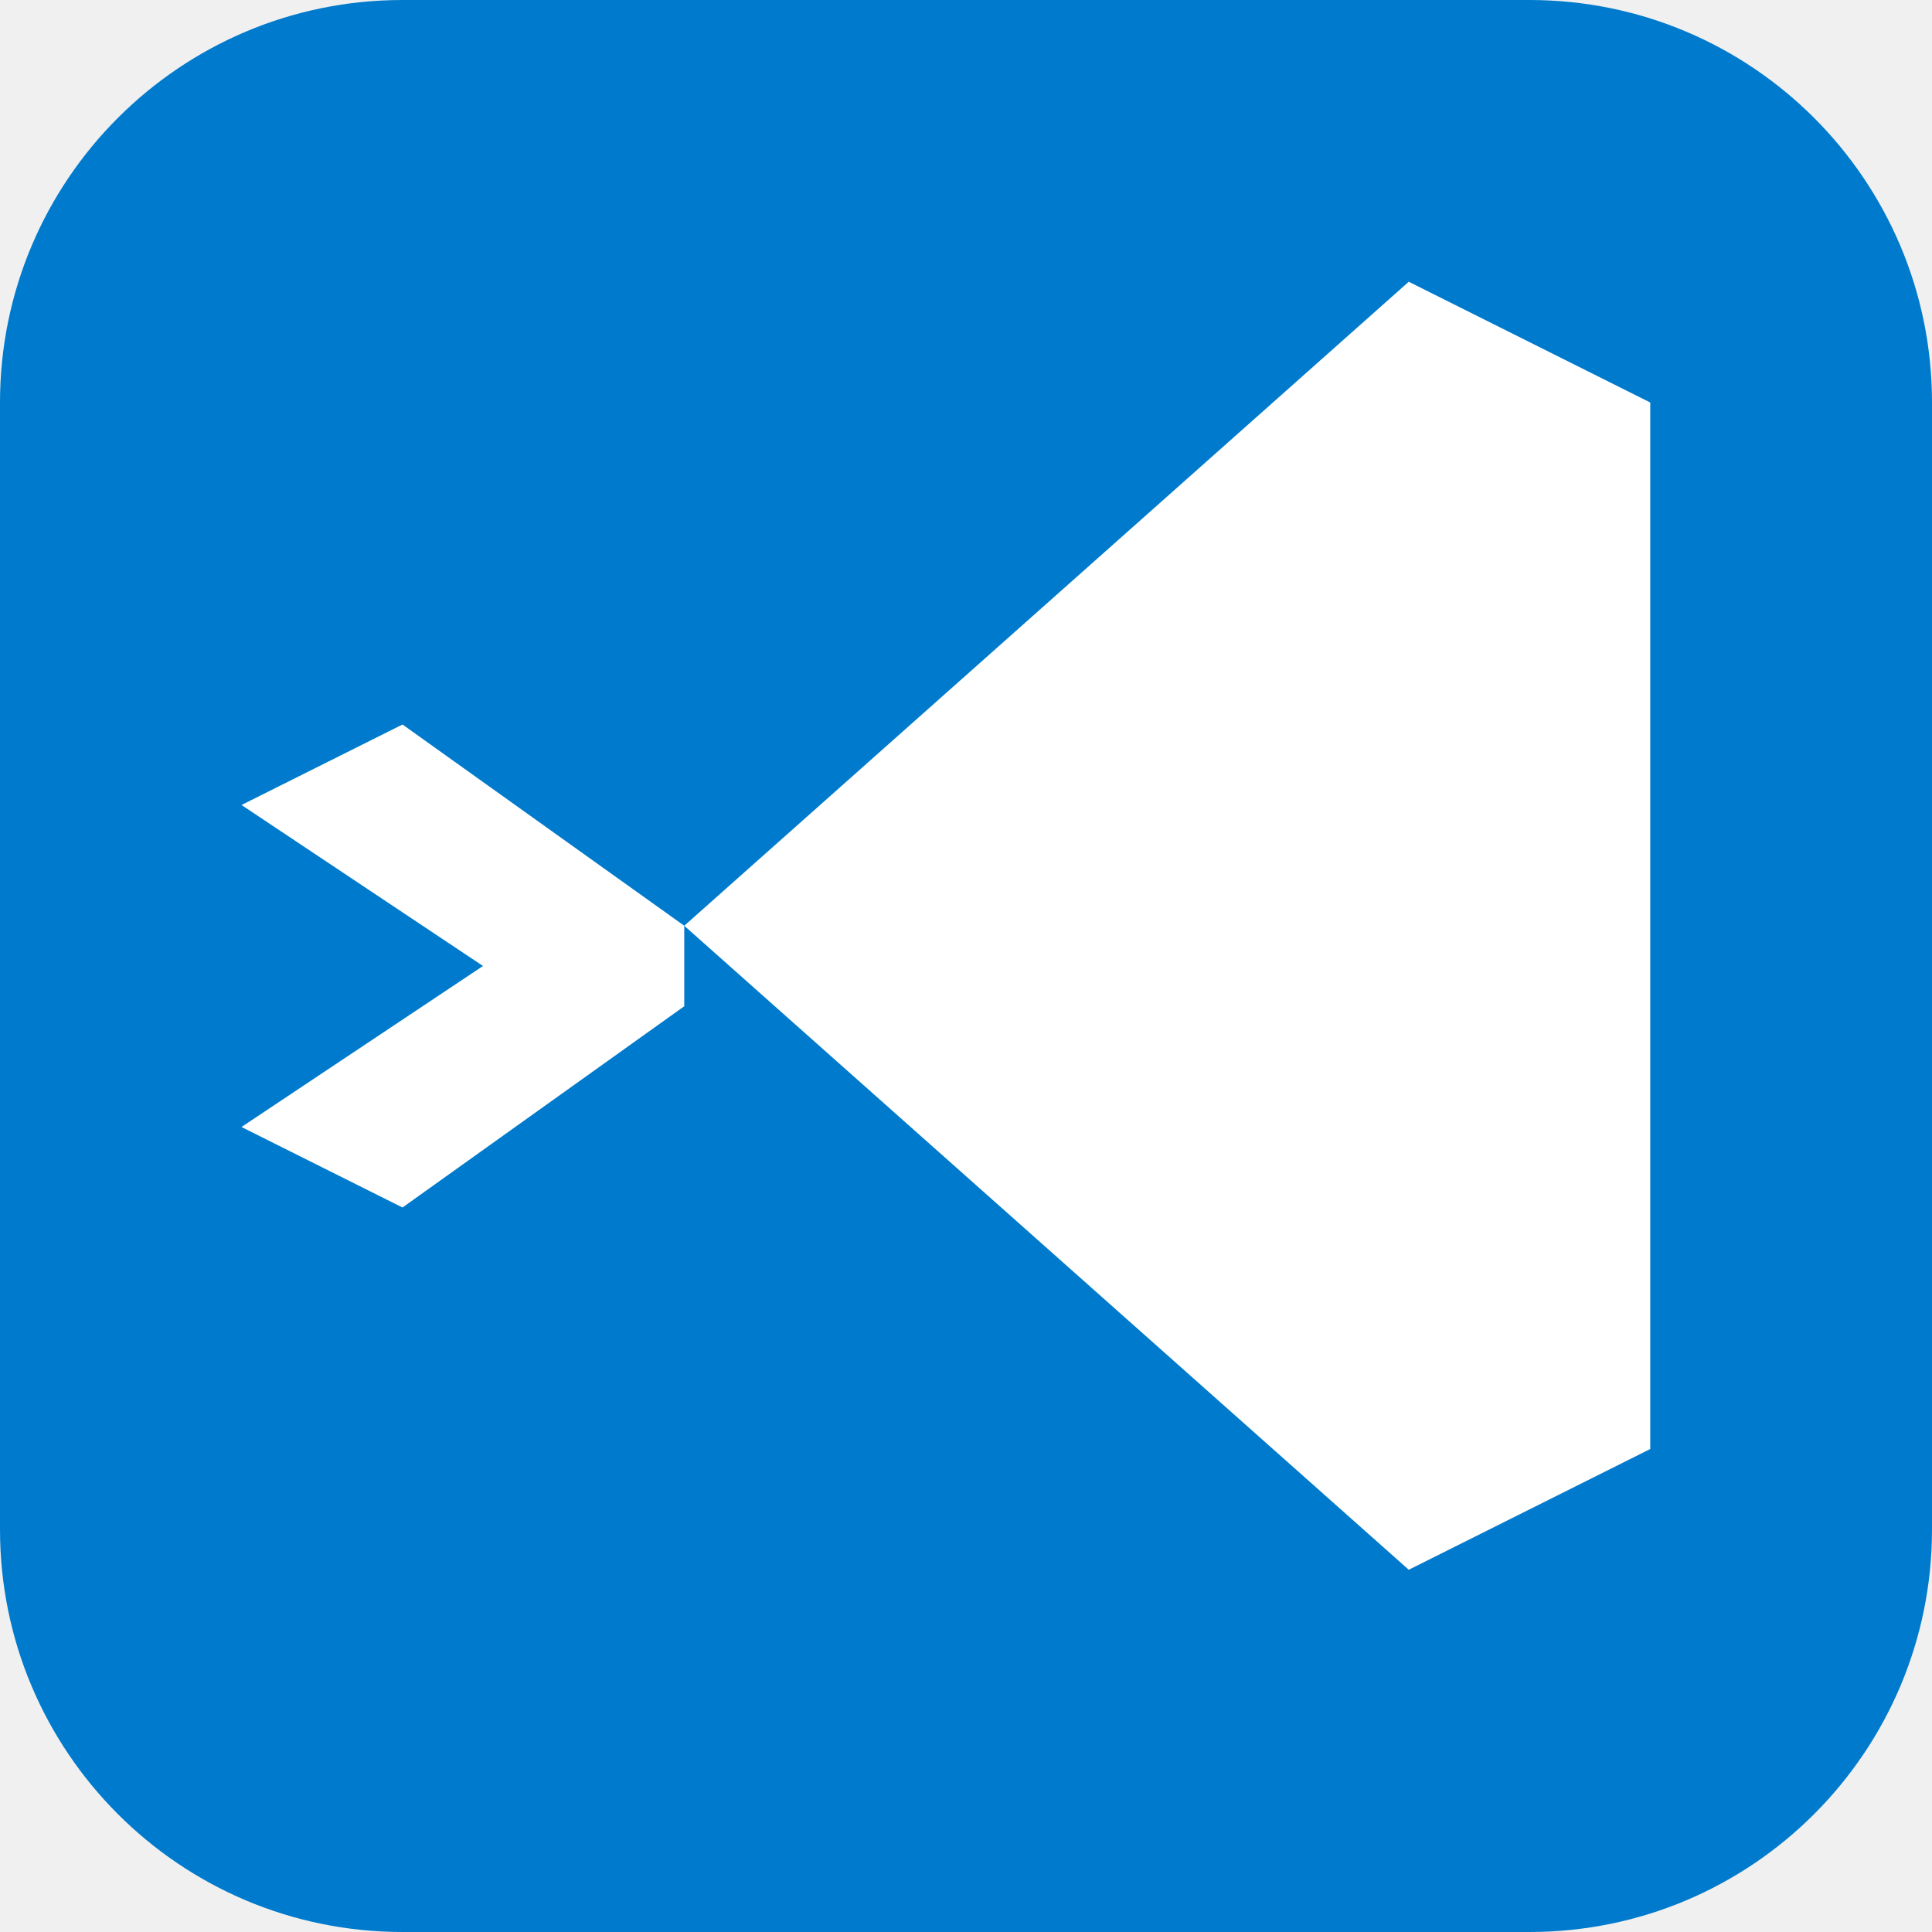
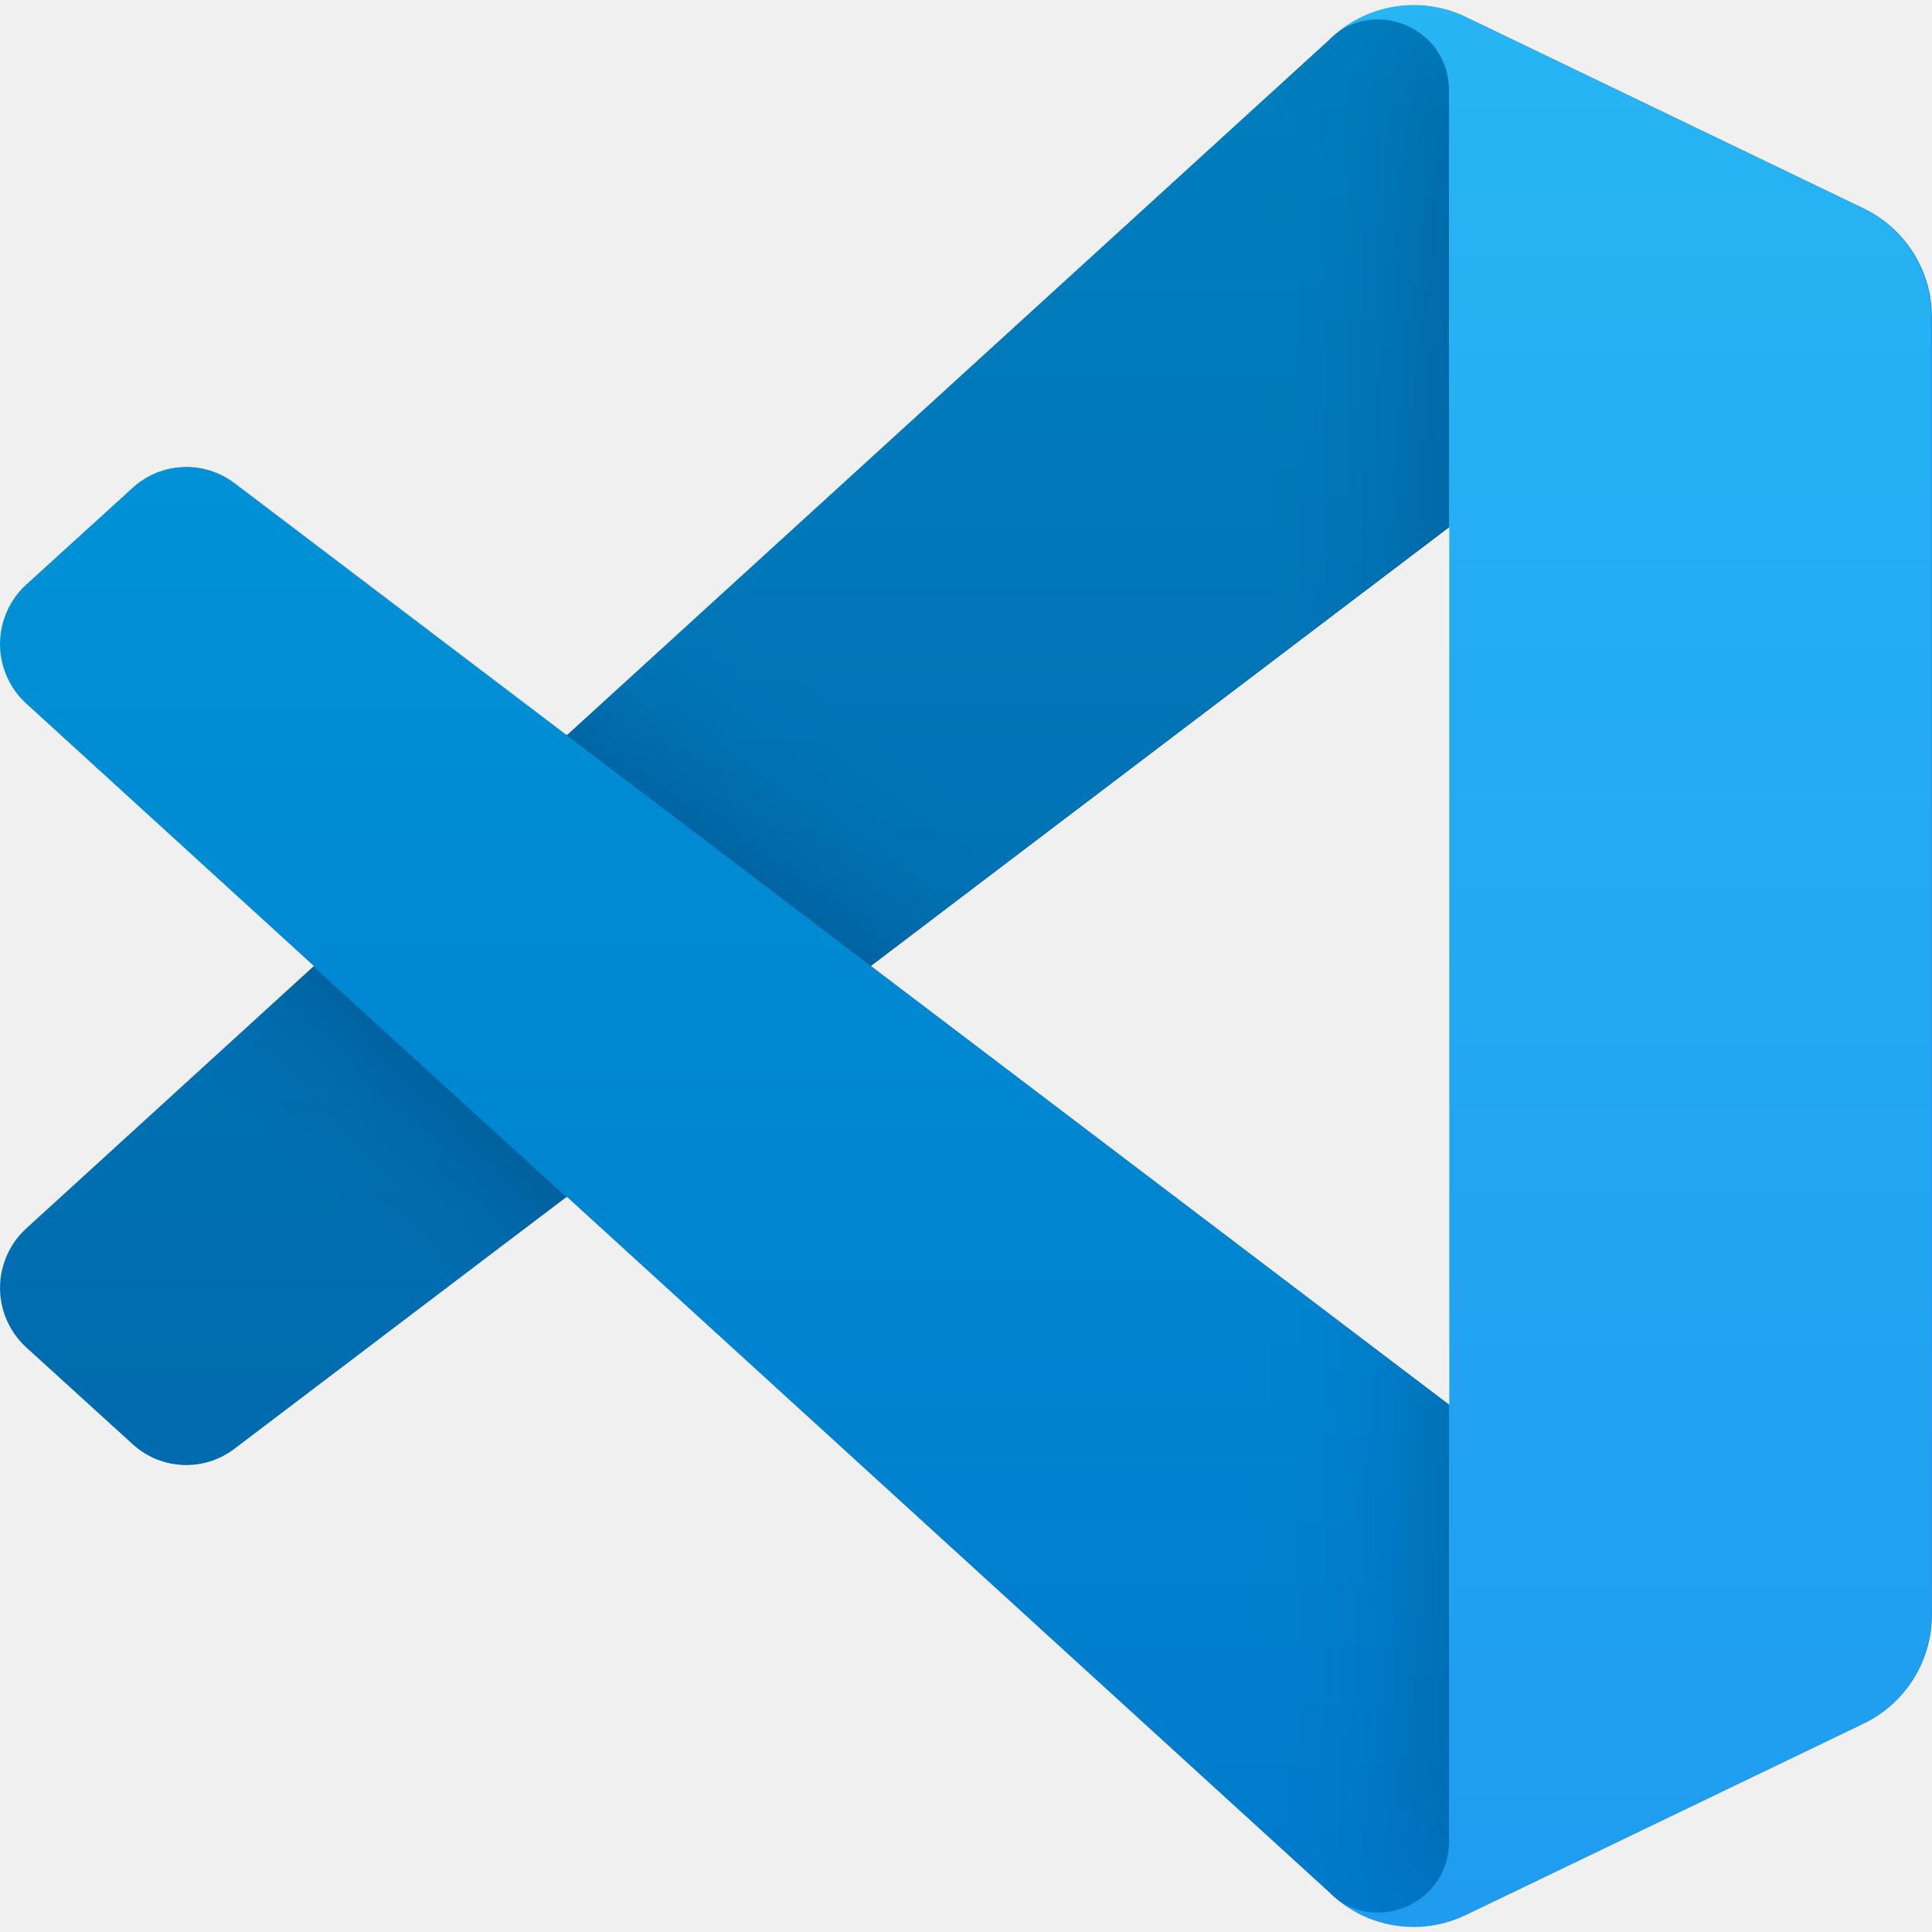
- <svg xmlns="http://www.w3.org/2000/svg" viewBox="0 0 24 24" width="24" height="24">
-   <rect width="24" height="24" rx="5" fill="#007ACC" />
-   <path d="M17.5 3.5l-9 8 9 8 3-1.5V5zM8.5 11.5L5 9l-2 1 3 2-3 2 2 1 3.5-2.5z" fill="#FFFFFF" />
+ <svg xmlns="http://www.w3.org/2000/svg" fill="none" viewBox="0 0 100 100">
+   <mask id="a" width="100" height="100" x="0" y="0" mask-type="alpha" maskUnits="userSpaceOnUse">
+     <path fill="#fff" fill-rule="evenodd" d="M70.912 99.317a6.22 6.22 0 0 0 4.96-.19l20.589-9.907A6.25 6.25 0 0 0 100 83.587V16.413a6.25 6.25 0 0 0-3.54-5.632L75.874.874a6.23 6.23 0 0 0-7.104 1.21L29.355 38.04 12.187 25.01a4.16 4.16 0 0 0-5.318.236l-5.506 5.009a4.17 4.17 0 0 0-.004 6.162L16.247 50 1.36 63.583a4.17 4.17 0 0 0 .004 6.162l5.506 5.01a4.16 4.16 0 0 0 5.318.236l17.168-13.032L68.77 97.917a6.2 6.2 0 0 0 2.143 1.4M75.015 27.3 45.11 50l29.906 22.701z" clip-rule="evenodd" />
+   </mask>
+   <g mask="url(#a)">
+     <path fill="#0065A9" d="M96.461 10.796 75.857.876a6.23 6.23 0 0 0-7.107 1.207l-67.451 61.5a4.167 4.167 0 0 0 .004 6.162l5.51 5.009a4.17 4.17 0 0 0 5.32.236l81.228-61.62c2.725-2.067 6.639-.124 6.639 3.297v-.24a6.25 6.25 0 0 0-3.539-5.63" />
+     <g filter="url(#b)">
+       <path fill="#007ACC" d="m96.461 89.204-20.604 9.92a6.23 6.23 0 0 1-7.107-1.207l-67.451-61.5a4.167 4.167 0 0 1 .004-6.162l5.51-5.009a4.17 4.17 0 0 1 5.32-.236l81.228 61.62c2.725 2.067 6.639.124 6.639-3.297v.24a6.25 6.25 0 0 1-3.539 5.63" />
+     </g>
+     <g filter="url(#c)">
+       <path fill="#1F9CF0" d="M75.858 99.126a6.23 6.23 0 0 1-7.108-1.21c2.306 2.307 6.25.674 6.25-2.588V4.672c0-3.262-3.944-4.895-6.25-2.589a6.23 6.23 0 0 1 7.108-1.21l20.6 9.908A6.25 6.25 0 0 1 100 16.413v67.174a6.25 6.25 0 0 1-3.541 5.633z" />
+     </g>
+     <path fill="url(#d)" fill-rule="evenodd" d="M70.851 99.317a6.22 6.22 0 0 0 4.96-.19L96.4 89.22a6.25 6.25 0 0 0 3.54-5.633V16.413a6.25 6.25 0 0 0-3.54-5.632L75.812.874a6.23 6.23 0 0 0-7.104 1.21L29.294 38.04 12.126 25.01a4.16 4.16 0 0 0-5.317.236l-5.507 5.009a4.17 4.17 0 0 0-.004 6.162L16.186 50 1.298 63.583a4.17 4.17 0 0 0 .004 6.162l5.507 5.009a4.16 4.16 0 0 0 5.317.236l17.168-13.03 39.414 35.958a6.2 6.2 0 0 0 2.143 1.4M74.954 27.3 45.048 50l29.906 22.701z" clip-rule="evenodd" opacity=".25" style="mix-blend-mode:overlay" />
+   </g>
+   <defs>
+     <filter id="b" width="116.727" height="92.246" x="-8.394" y="15.829" color-interpolation-filters="sRGB" filterUnits="userSpaceOnUse">
+       <feFlood flood-opacity="0" result="BackgroundImageFix" />
+       <feColorMatrix in="SourceAlpha" values="0 0 0 0 0 0 0 0 0 0 0 0 0 0 0 0 0 0 127 0" />
+       <feOffset />
+       <feGaussianBlur stdDeviation="4.167" />
+       <feColorMatrix values="0 0 0 0 0 0 0 0 0 0 0 0 0 0 0 0 0 0 0.25 0" />
+       <feBlend in2="BackgroundImageFix" mode="overlay" result="effect1_dropShadow" />
+       <feBlend in="SourceGraphic" in2="effect1_dropShadow" result="shape" />
+     </filter>
+     <filter id="c" width="47.917" height="116.151" x="60.417" y="-8.076" color-interpolation-filters="sRGB" filterUnits="userSpaceOnUse">
+       <feFlood flood-opacity="0" result="BackgroundImageFix" />
+       <feColorMatrix in="SourceAlpha" values="0 0 0 0 0 0 0 0 0 0 0 0 0 0 0 0 0 0 127 0" />
+       <feOffset />
+       <feGaussianBlur stdDeviation="4.167" />
+       <feColorMatrix values="0 0 0 0 0 0 0 0 0 0 0 0 0 0 0 0 0 0 0.25 0" />
+       <feBlend in2="BackgroundImageFix" mode="overlay" result="effect1_dropShadow" />
+       <feBlend in="SourceGraphic" in2="effect1_dropShadow" result="shape" />
+     </filter>
+     <linearGradient id="d" x1="49.939" x2="49.939" y1=".258" y2="99.742" gradientUnits="userSpaceOnUse">
+       <stop stop-color="#fff" />
+       <stop offset="1" stop-color="#fff" stop-opacity="0" />
+     </linearGradient>
+   </defs>
</svg>
